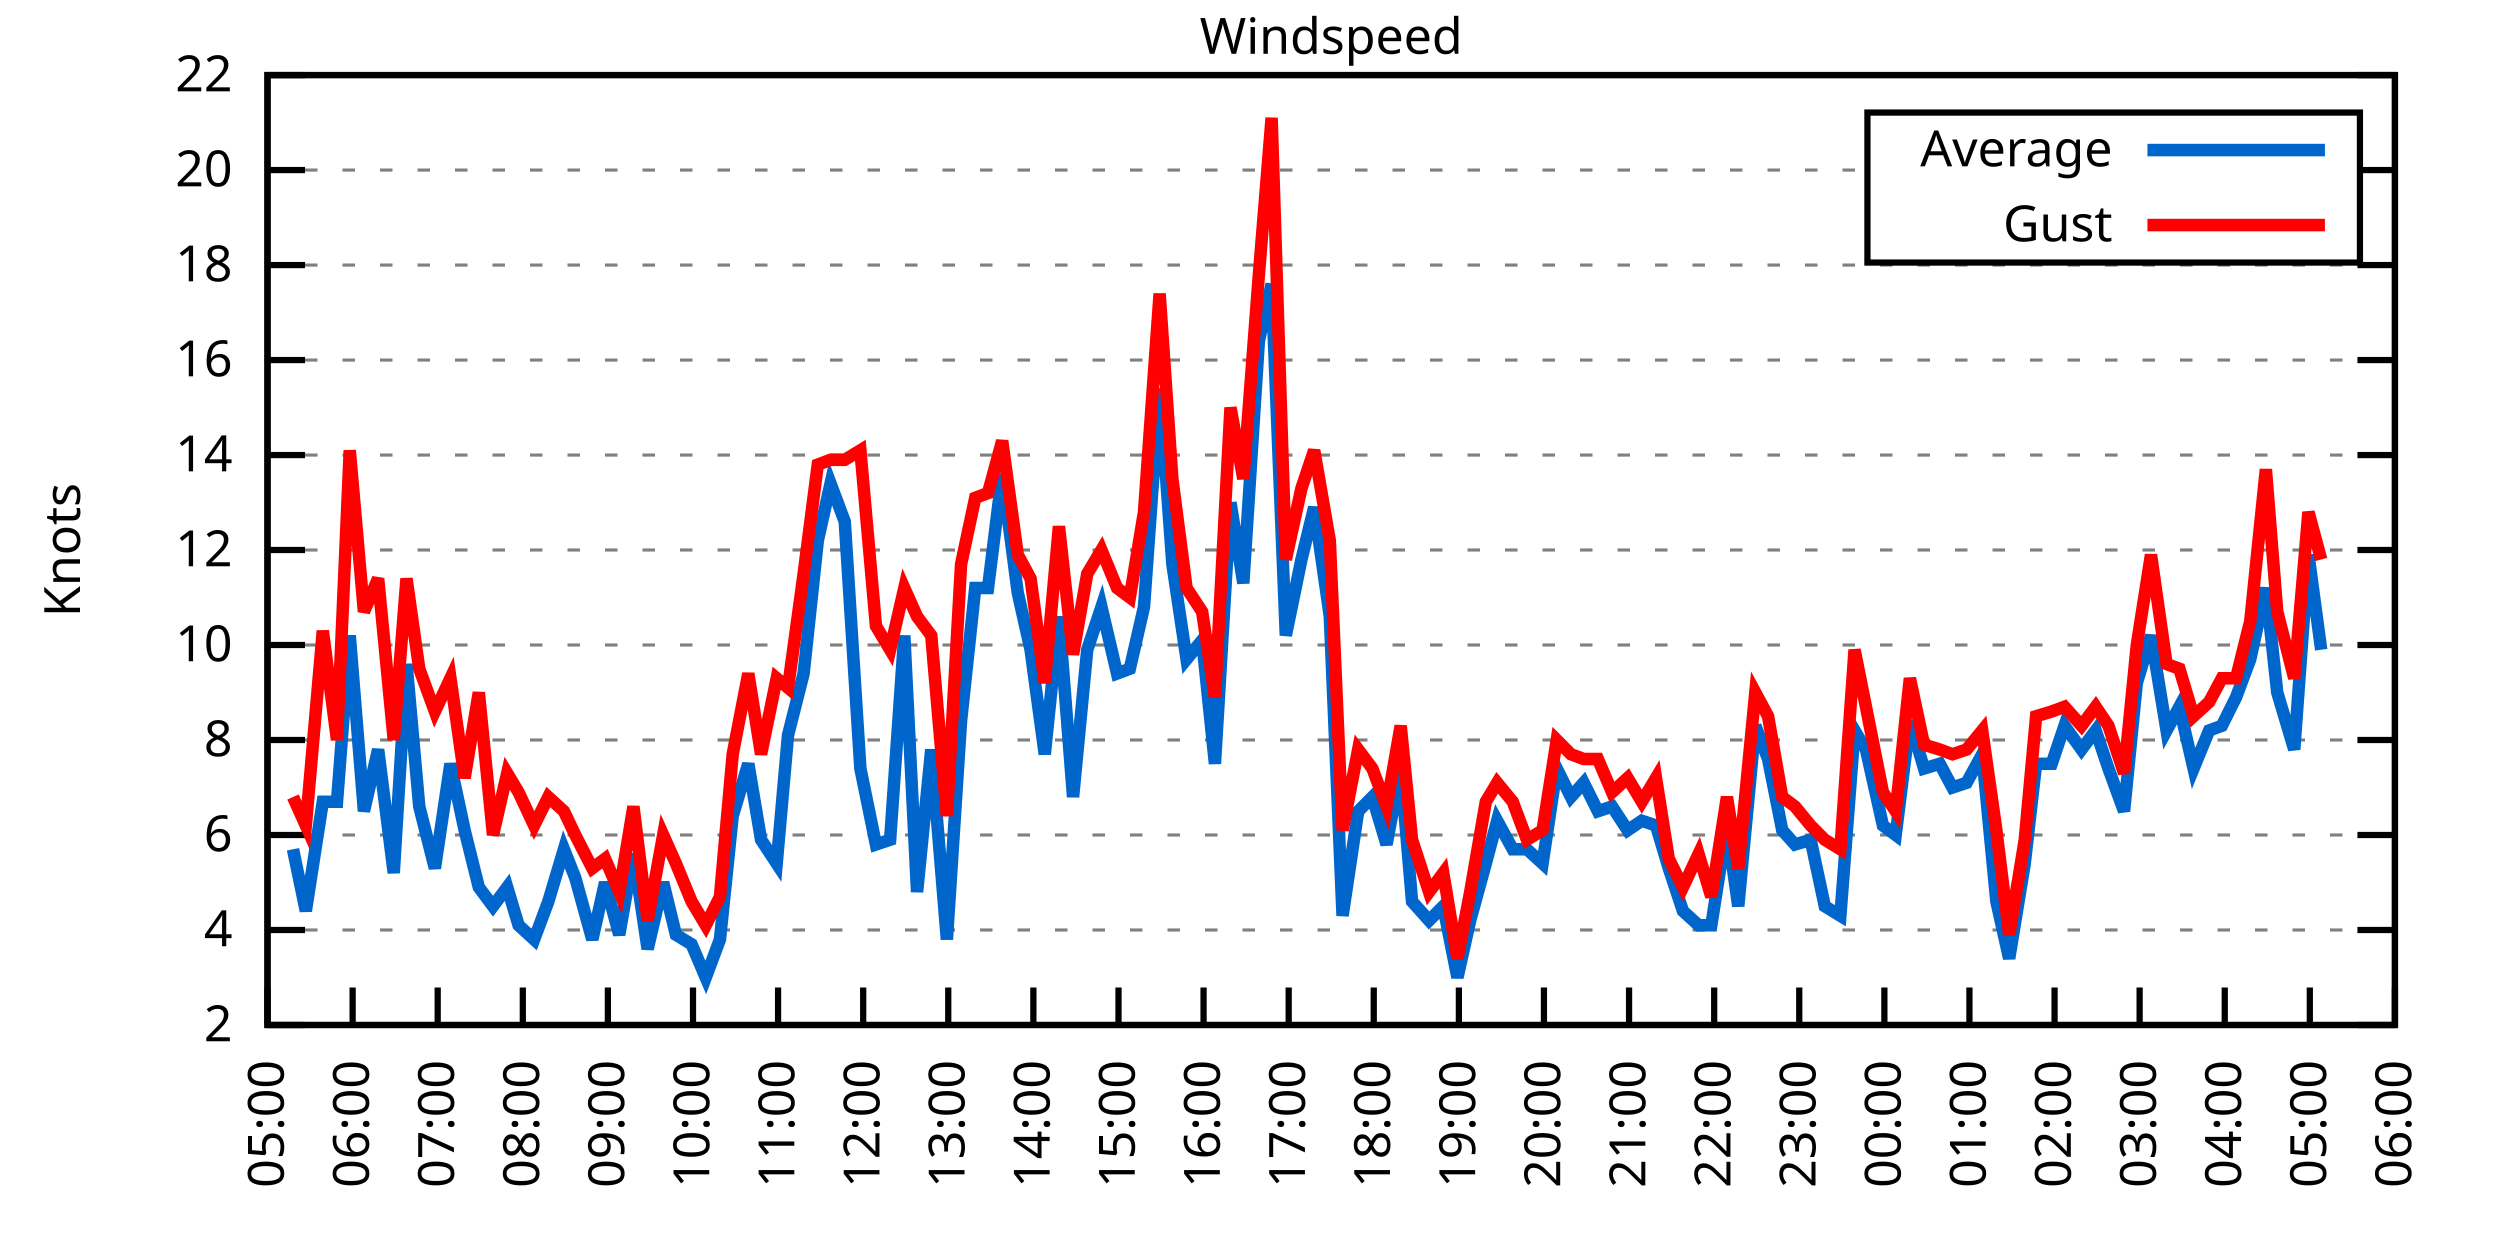
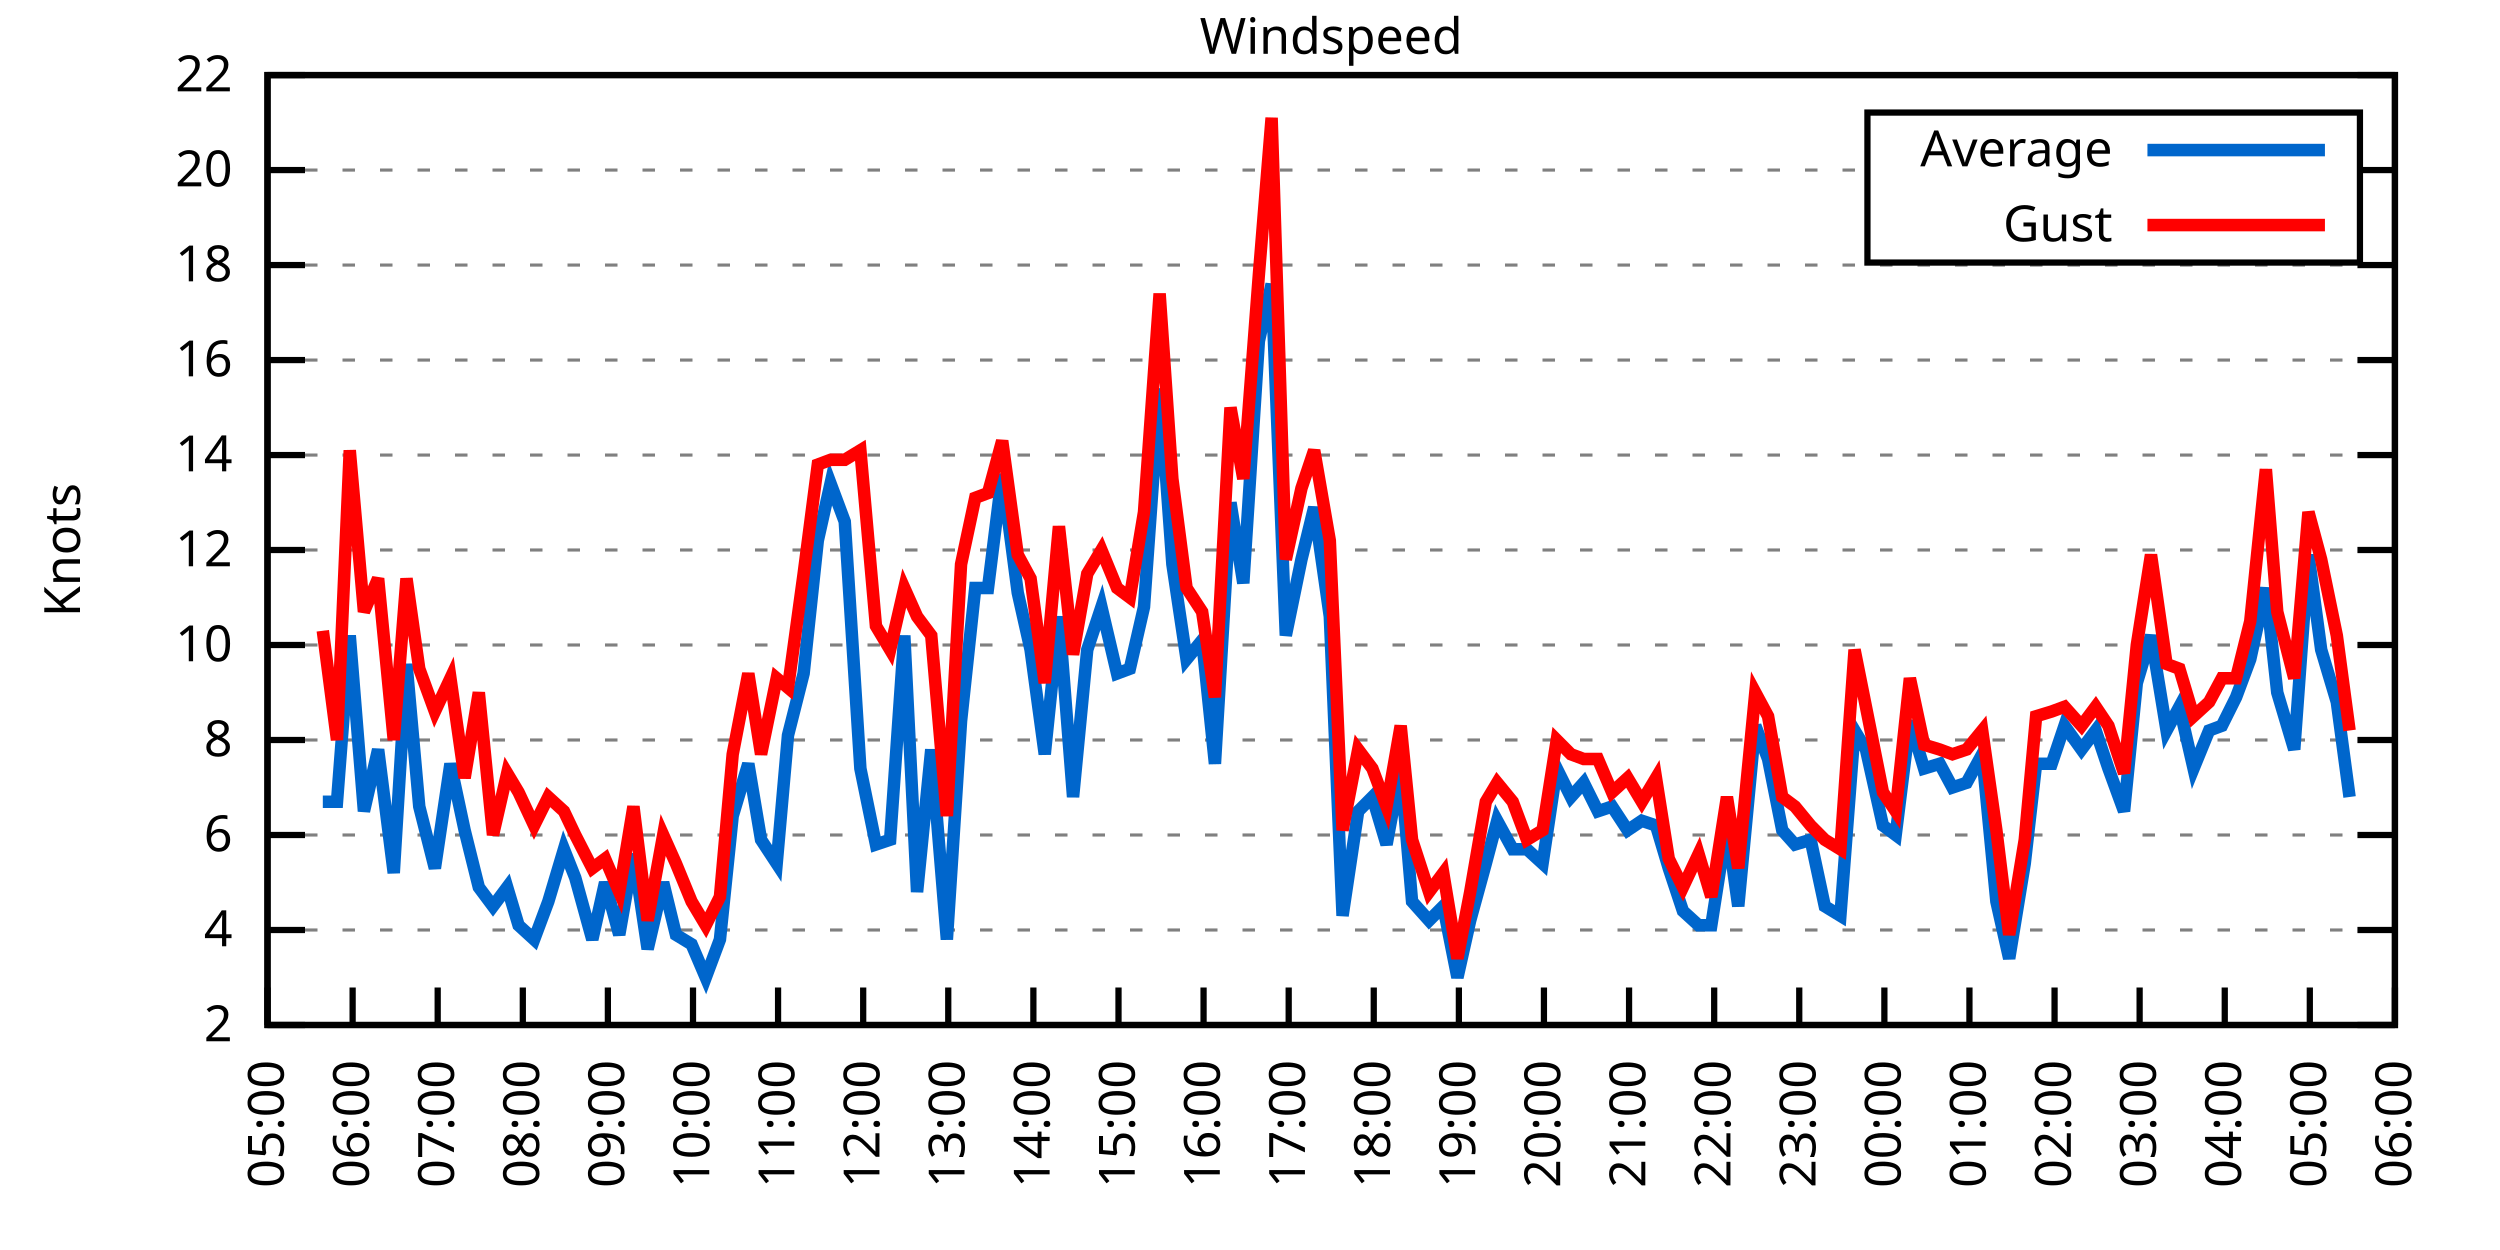
<svg xmlns="http://www.w3.org/2000/svg" xmlns:xlink="http://www.w3.org/1999/xlink" width="400" height="200" viewBox="0 0 400 200">
  <g id="gnuplot_canvas">
    <rect x="0" y="0" width="400" height="200" fill="none" />
    <defs>
      <circle id="gpDot" r="0.5" stroke-width="0.5" stroke="currentColor" />
      <path id="gpPt0" stroke-width="0.333" stroke="currentColor" d="M-1,0 h2 M0,-1 v2" />
      <path id="gpPt1" stroke-width="0.333" stroke="currentColor" d="M-1,-1 L1,1 M1,-1 L-1,1" />
      <path id="gpPt2" stroke-width="0.333" stroke="currentColor" d="M-1,0 L1,0 M0,-1 L0,1 M-1,-1 L1,1 M-1,1 L1,-1" />
      <rect id="gpPt3" stroke-width="0.333" stroke="currentColor" x="-1" y="-1" width="2" height="2" />
      <rect id="gpPt4" stroke-width="0.333" stroke="currentColor" fill="currentColor" x="-1" y="-1" width="2" height="2" />
      <circle id="gpPt5" stroke-width="0.333" stroke="currentColor" cx="0" cy="0" r="1" />
      <use xlink:href="#gpPt5" id="gpPt6" fill="currentColor" stroke="none" />
      <path id="gpPt7" stroke-width="0.333" stroke="currentColor" d="M0,-1.33 L-1.33,0.67 L1.33,0.67 z" />
      <use xlink:href="#gpPt7" id="gpPt8" fill="currentColor" stroke="none" />
      <use xlink:href="#gpPt7" id="gpPt9" stroke="currentColor" transform="rotate(180)" />
      <use xlink:href="#gpPt9" id="gpPt10" fill="currentColor" stroke="none" />
      <use xlink:href="#gpPt3" id="gpPt11" stroke="currentColor" transform="rotate(45)" />
      <use xlink:href="#gpPt11" id="gpPt12" fill="currentColor" stroke="none" />
      <path id="gpPt13" stroke-width="0.333" stroke="currentColor" d="M0,1.330 L1.265,0.411 L0.782,-1.067 L-0.782,-1.076 L-1.265,0.411 z" />
      <use xlink:href="#gpPt13" id="gpPt14" fill="currentColor" stroke="none" />
      <filter id="textbox" filterUnits="objectBoundingBox" x="0" y="0" height="1" width="1">
        <feFlood flood-color="white" flood-opacity="1" result="bgnd" />
        <feComposite in="SourceGraphic" in2="bgnd" operator="atop" />
      </filter>
      <filter id="greybox" filterUnits="objectBoundingBox" x="0" y="0" height="1" width="1">
        <feFlood flood-color="lightgrey" flood-opacity="1" result="grey" />
        <feComposite in="SourceGraphic" in2="grey" operator="atop" />
      </filter>
    </defs>
    <g fill="none" color="white" stroke="currentColor" stroke-width="1.00" stroke-linecap="butt" stroke-linejoin="miter">
</g>
    <g fill="none" color="black" stroke="currentColor" stroke-width="1.00" stroke-linecap="butt" stroke-linejoin="miter">
      <g stroke="none" shape-rendering="crispEdges">
        <polygon fill="rgb(255, 255, 255)" points="42.80,164.00 383.18,164.00 383.18,12.02 42.80,12.02 " />
      </g>
    </g>
    <g fill="none" color="black" stroke="currentColor" stroke-width="1.00" stroke-linecap="butt" stroke-linejoin="miter">
</g>
    <g fill="none" color="black" stroke="black" stroke-width="0.50" stroke-linecap="butt" stroke-linejoin="miter">
</g>
    <g fill="none" color="gray" stroke="currentColor" stroke-width="0.50" stroke-linecap="butt" stroke-linejoin="miter">
      <path stroke="gray" stroke-dasharray="2,4" class="gridline" d="M42.80,164.00 L383.19,164.00  " />
    </g>
    <g fill="none" color="gray" stroke="gray" stroke-width="1.00" stroke-linecap="butt" stroke-linejoin="miter">
</g>
    <g fill="none" color="black" stroke="currentColor" stroke-width="1.00" stroke-linecap="butt" stroke-linejoin="miter">
      <path stroke="black" d="M42.80,164.00 L48.80,164.00 M383.19,164.00 L377.19,164.00  " />
      <g transform="translate(37.20,166.60)" stroke="none" fill="black" font-family="Sans" font-size="8.00" text-anchor="end">
        <text>
          <tspan font-family="Sans"> 2</tspan>
        </text>
      </g>
    </g>
    <g fill="none" color="black" stroke="currentColor" stroke-width="1.00" stroke-linecap="butt" stroke-linejoin="miter">
</g>
    <g fill="none" color="black" stroke="black" stroke-width="0.50" stroke-linecap="butt" stroke-linejoin="miter">
</g>
    <g fill="none" color="gray" stroke="currentColor" stroke-width="0.50" stroke-linecap="butt" stroke-linejoin="miter">
      <path stroke="gray" stroke-dasharray="2,4" class="gridline" d="M42.80,148.80 L383.19,148.80  " />
    </g>
    <g fill="none" color="gray" stroke="gray" stroke-width="1.00" stroke-linecap="butt" stroke-linejoin="miter">
</g>
    <g fill="none" color="black" stroke="currentColor" stroke-width="1.00" stroke-linecap="butt" stroke-linejoin="miter">
      <path stroke="black" d="M42.80,148.80 L48.80,148.80 M383.19,148.80 L377.19,148.80  " />
      <g transform="translate(37.20,151.40)" stroke="none" fill="black" font-family="Sans" font-size="8.00" text-anchor="end">
        <text>
          <tspan font-family="Sans"> 4</tspan>
        </text>
      </g>
    </g>
    <g fill="none" color="black" stroke="currentColor" stroke-width="1.00" stroke-linecap="butt" stroke-linejoin="miter">
</g>
    <g fill="none" color="black" stroke="black" stroke-width="0.50" stroke-linecap="butt" stroke-linejoin="miter">
</g>
    <g fill="none" color="gray" stroke="currentColor" stroke-width="0.50" stroke-linecap="butt" stroke-linejoin="miter">
      <path stroke="gray" stroke-dasharray="2,4" class="gridline" d="M42.80,133.60 L383.19,133.60  " />
    </g>
    <g fill="none" color="gray" stroke="gray" stroke-width="1.00" stroke-linecap="butt" stroke-linejoin="miter">
</g>
    <g fill="none" color="black" stroke="currentColor" stroke-width="1.00" stroke-linecap="butt" stroke-linejoin="miter">
      <path stroke="black" d="M42.80,133.60 L48.80,133.60 M383.19,133.60 L377.19,133.60  " />
      <g transform="translate(37.20,136.20)" stroke="none" fill="black" font-family="Sans" font-size="8.00" text-anchor="end">
        <text>
          <tspan font-family="Sans"> 6</tspan>
        </text>
      </g>
    </g>
    <g fill="none" color="black" stroke="currentColor" stroke-width="1.00" stroke-linecap="butt" stroke-linejoin="miter">
</g>
    <g fill="none" color="black" stroke="black" stroke-width="0.50" stroke-linecap="butt" stroke-linejoin="miter">
</g>
    <g fill="none" color="gray" stroke="currentColor" stroke-width="0.50" stroke-linecap="butt" stroke-linejoin="miter">
      <path stroke="gray" stroke-dasharray="2,4" class="gridline" d="M42.80,118.40 L383.19,118.40  " />
    </g>
    <g fill="none" color="gray" stroke="gray" stroke-width="1.00" stroke-linecap="butt" stroke-linejoin="miter">
</g>
    <g fill="none" color="black" stroke="currentColor" stroke-width="1.00" stroke-linecap="butt" stroke-linejoin="miter">
      <path stroke="black" d="M42.80,118.40 L48.80,118.40 M383.19,118.40 L377.19,118.40  " />
      <g transform="translate(37.20,121.00)" stroke="none" fill="black" font-family="Sans" font-size="8.00" text-anchor="end">
        <text>
          <tspan font-family="Sans"> 8</tspan>
        </text>
      </g>
    </g>
    <g fill="none" color="black" stroke="currentColor" stroke-width="1.00" stroke-linecap="butt" stroke-linejoin="miter">
</g>
    <g fill="none" color="black" stroke="black" stroke-width="0.50" stroke-linecap="butt" stroke-linejoin="miter">
</g>
    <g fill="none" color="gray" stroke="currentColor" stroke-width="0.50" stroke-linecap="butt" stroke-linejoin="miter">
      <path stroke="gray" stroke-dasharray="2,4" class="gridline" d="M42.80,103.20 L383.19,103.20  " />
    </g>
    <g fill="none" color="gray" stroke="gray" stroke-width="1.00" stroke-linecap="butt" stroke-linejoin="miter">
</g>
    <g fill="none" color="black" stroke="currentColor" stroke-width="1.00" stroke-linecap="butt" stroke-linejoin="miter">
      <path stroke="black" d="M42.80,103.20 L48.80,103.20 M383.19,103.20 L377.19,103.20  " />
      <g transform="translate(37.20,105.80)" stroke="none" fill="black" font-family="Sans" font-size="8.00" text-anchor="end">
        <text>
          <tspan font-family="Sans"> 10</tspan>
        </text>
      </g>
    </g>
    <g fill="none" color="black" stroke="currentColor" stroke-width="1.00" stroke-linecap="butt" stroke-linejoin="miter">
</g>
    <g fill="none" color="black" stroke="black" stroke-width="0.50" stroke-linecap="butt" stroke-linejoin="miter">
</g>
    <g fill="none" color="gray" stroke="currentColor" stroke-width="0.50" stroke-linecap="butt" stroke-linejoin="miter">
      <path stroke="gray" stroke-dasharray="2,4" class="gridline" d="M42.80,88.00 L383.19,88.00  " />
    </g>
    <g fill="none" color="gray" stroke="gray" stroke-width="1.00" stroke-linecap="butt" stroke-linejoin="miter">
</g>
    <g fill="none" color="black" stroke="currentColor" stroke-width="1.00" stroke-linecap="butt" stroke-linejoin="miter">
      <path stroke="black" d="M42.80,88.00 L48.80,88.00 M383.19,88.00 L377.19,88.00  " />
      <g transform="translate(37.20,90.60)" stroke="none" fill="black" font-family="Sans" font-size="8.00" text-anchor="end">
        <text>
          <tspan font-family="Sans"> 12</tspan>
        </text>
      </g>
    </g>
    <g fill="none" color="black" stroke="currentColor" stroke-width="1.00" stroke-linecap="butt" stroke-linejoin="miter">
</g>
    <g fill="none" color="black" stroke="black" stroke-width="0.50" stroke-linecap="butt" stroke-linejoin="miter">
</g>
    <g fill="none" color="gray" stroke="currentColor" stroke-width="0.50" stroke-linecap="butt" stroke-linejoin="miter">
      <path stroke="gray" stroke-dasharray="2,4" class="gridline" d="M42.80,72.81 L383.19,72.81  " />
    </g>
    <g fill="none" color="gray" stroke="gray" stroke-width="1.00" stroke-linecap="butt" stroke-linejoin="miter">
</g>
    <g fill="none" color="black" stroke="currentColor" stroke-width="1.00" stroke-linecap="butt" stroke-linejoin="miter">
      <path stroke="black" d="M42.80,72.81 L48.80,72.81 M383.19,72.81 L377.19,72.81  " />
      <g transform="translate(37.20,75.41)" stroke="none" fill="black" font-family="Sans" font-size="8.00" text-anchor="end">
        <text>
          <tspan font-family="Sans"> 14</tspan>
        </text>
      </g>
    </g>
    <g fill="none" color="black" stroke="currentColor" stroke-width="1.00" stroke-linecap="butt" stroke-linejoin="miter">
</g>
    <g fill="none" color="black" stroke="black" stroke-width="0.50" stroke-linecap="butt" stroke-linejoin="miter">
</g>
    <g fill="none" color="gray" stroke="currentColor" stroke-width="0.50" stroke-linecap="butt" stroke-linejoin="miter">
      <path stroke="gray" stroke-dasharray="2,4" class="gridline" d="M42.80,57.61 L383.19,57.61  " />
    </g>
    <g fill="none" color="gray" stroke="gray" stroke-width="1.00" stroke-linecap="butt" stroke-linejoin="miter">
</g>
    <g fill="none" color="black" stroke="currentColor" stroke-width="1.00" stroke-linecap="butt" stroke-linejoin="miter">
      <path stroke="black" d="M42.80,57.61 L48.80,57.61 M383.19,57.61 L377.19,57.61  " />
      <g transform="translate(37.20,60.21)" stroke="none" fill="black" font-family="Sans" font-size="8.00" text-anchor="end">
        <text>
          <tspan font-family="Sans"> 16</tspan>
        </text>
      </g>
    </g>
    <g fill="none" color="black" stroke="currentColor" stroke-width="1.00" stroke-linecap="butt" stroke-linejoin="miter">
</g>
    <g fill="none" color="black" stroke="black" stroke-width="0.50" stroke-linecap="butt" stroke-linejoin="miter">
</g>
    <g fill="none" color="gray" stroke="currentColor" stroke-width="0.50" stroke-linecap="butt" stroke-linejoin="miter">
      <path stroke="gray" stroke-dasharray="2,4" class="gridline" d="M42.80,42.41 L383.19,42.41  " />
    </g>
    <g fill="none" color="gray" stroke="gray" stroke-width="1.00" stroke-linecap="butt" stroke-linejoin="miter">
</g>
    <g fill="none" color="black" stroke="currentColor" stroke-width="1.00" stroke-linecap="butt" stroke-linejoin="miter">
      <path stroke="black" d="M42.80,42.41 L48.80,42.41 M383.19,42.41 L377.19,42.41  " />
      <g transform="translate(37.20,45.01)" stroke="none" fill="black" font-family="Sans" font-size="8.00" text-anchor="end">
        <text>
          <tspan font-family="Sans"> 18</tspan>
        </text>
      </g>
    </g>
    <g fill="none" color="black" stroke="currentColor" stroke-width="1.00" stroke-linecap="butt" stroke-linejoin="miter">
</g>
    <g fill="none" color="black" stroke="black" stroke-width="0.50" stroke-linecap="butt" stroke-linejoin="miter">
</g>
    <g fill="none" color="gray" stroke="currentColor" stroke-width="0.50" stroke-linecap="butt" stroke-linejoin="miter">
      <path stroke="gray" stroke-dasharray="2,4" class="gridline" d="M42.80,27.21 L298.79,27.21 M377.59,27.21 L383.19,27.21  " />
    </g>
    <g fill="none" color="gray" stroke="gray" stroke-width="1.00" stroke-linecap="butt" stroke-linejoin="miter">
</g>
    <g fill="none" color="black" stroke="currentColor" stroke-width="1.00" stroke-linecap="butt" stroke-linejoin="miter">
      <path stroke="black" d="M42.80,27.21 L48.80,27.21 M383.19,27.21 L377.19,27.21  " />
      <g transform="translate(37.20,29.81)" stroke="none" fill="black" font-family="Sans" font-size="8.00" text-anchor="end">
        <text>
          <tspan font-family="Sans"> 20</tspan>
        </text>
      </g>
    </g>
    <g fill="none" color="black" stroke="currentColor" stroke-width="1.00" stroke-linecap="butt" stroke-linejoin="miter">
</g>
    <g fill="none" color="black" stroke="black" stroke-width="0.50" stroke-linecap="butt" stroke-linejoin="miter">
</g>
    <g fill="none" color="gray" stroke="currentColor" stroke-width="0.50" stroke-linecap="butt" stroke-linejoin="miter">
      <path stroke="gray" stroke-dasharray="2,4" class="gridline" d="M42.80,12.01 L383.19,12.01  " />
    </g>
    <g fill="none" color="gray" stroke="gray" stroke-width="1.00" stroke-linecap="butt" stroke-linejoin="miter">
</g>
    <g fill="none" color="black" stroke="currentColor" stroke-width="1.00" stroke-linecap="butt" stroke-linejoin="miter">
      <path stroke="black" d="M42.80,12.01 L48.80,12.01 M383.19,12.01 L377.19,12.01  " />
      <g transform="translate(37.20,14.61)" stroke="none" fill="black" font-family="Sans" font-size="8.00" text-anchor="end">
        <text>
          <tspan font-family="Sans"> 22</tspan>
        </text>
      </g>
    </g>
    <g fill="none" color="black" stroke="currentColor" stroke-width="1.00" stroke-linecap="butt" stroke-linejoin="miter">
      <path stroke="black" d="M42.80,164.00 L42.80,158.00  " />
      <g transform="translate(45.40,169.60) rotate(270.00)" stroke="none" fill="black" font-family="Sans" font-size="8.00" text-anchor="end">
        <text>
          <tspan font-family="Sans">05:00</tspan>
        </text>
      </g>
    </g>
    <g fill="none" color="black" stroke="currentColor" stroke-width="1.00" stroke-linecap="butt" stroke-linejoin="miter">
      <path stroke="black" d="M56.42,164.00 L56.42,158.00  " />
      <g transform="translate(59.02,169.60) rotate(270.00)" stroke="none" fill="black" font-family="Sans" font-size="8.00" text-anchor="end">
        <text>
          <tspan font-family="Sans">06:00</tspan>
        </text>
      </g>
    </g>
    <g fill="none" color="black" stroke="currentColor" stroke-width="1.00" stroke-linecap="butt" stroke-linejoin="miter">
      <path stroke="black" d="M70.03,164.00 L70.03,158.00  " />
      <g transform="translate(72.63,169.60) rotate(270.00)" stroke="none" fill="black" font-family="Sans" font-size="8.00" text-anchor="end">
        <text>
          <tspan font-family="Sans">07:00</tspan>
        </text>
      </g>
    </g>
    <g fill="none" color="black" stroke="currentColor" stroke-width="1.00" stroke-linecap="butt" stroke-linejoin="miter">
      <path stroke="black" d="M83.65,164.00 L83.65,158.00  " />
      <g transform="translate(86.25,169.60) rotate(270.00)" stroke="none" fill="black" font-family="Sans" font-size="8.00" text-anchor="end">
        <text>
          <tspan font-family="Sans">08:00</tspan>
        </text>
      </g>
    </g>
    <g fill="none" color="black" stroke="currentColor" stroke-width="1.00" stroke-linecap="butt" stroke-linejoin="miter">
      <path stroke="black" d="M97.26,164.00 L97.26,158.00  " />
      <g transform="translate(99.86,169.60) rotate(270.00)" stroke="none" fill="black" font-family="Sans" font-size="8.00" text-anchor="end">
        <text>
          <tspan font-family="Sans">09:00</tspan>
        </text>
      </g>
    </g>
    <g fill="none" color="black" stroke="currentColor" stroke-width="1.00" stroke-linecap="butt" stroke-linejoin="miter">
      <path stroke="black" d="M110.88,164.00 L110.88,158.00  " />
      <g transform="translate(113.48,169.60) rotate(270.00)" stroke="none" fill="black" font-family="Sans" font-size="8.00" text-anchor="end">
        <text>
          <tspan font-family="Sans">10:00</tspan>
        </text>
      </g>
    </g>
    <g fill="none" color="black" stroke="currentColor" stroke-width="1.00" stroke-linecap="butt" stroke-linejoin="miter">
      <path stroke="black" d="M124.49,164.00 L124.49,158.00  " />
      <g transform="translate(127.09,169.60) rotate(270.00)" stroke="none" fill="black" font-family="Sans" font-size="8.00" text-anchor="end">
        <text>
          <tspan font-family="Sans">11:00</tspan>
        </text>
      </g>
    </g>
    <g fill="none" color="black" stroke="currentColor" stroke-width="1.00" stroke-linecap="butt" stroke-linejoin="miter">
      <path stroke="black" d="M138.11,164.00 L138.11,158.00  " />
      <g transform="translate(140.71,169.60) rotate(270.00)" stroke="none" fill="black" font-family="Sans" font-size="8.00" text-anchor="end">
        <text>
          <tspan font-family="Sans">12:00</tspan>
        </text>
      </g>
    </g>
    <g fill="none" color="black" stroke="currentColor" stroke-width="1.00" stroke-linecap="butt" stroke-linejoin="miter">
      <path stroke="black" d="M151.72,164.00 L151.72,158.00  " />
      <g transform="translate(154.32,169.60) rotate(270.00)" stroke="none" fill="black" font-family="Sans" font-size="8.00" text-anchor="end">
        <text>
          <tspan font-family="Sans">13:00</tspan>
        </text>
      </g>
    </g>
    <g fill="none" color="black" stroke="currentColor" stroke-width="1.00" stroke-linecap="butt" stroke-linejoin="miter">
      <path stroke="black" d="M165.34,164.00 L165.34,158.00  " />
      <g transform="translate(167.94,169.60) rotate(270.00)" stroke="none" fill="black" font-family="Sans" font-size="8.00" text-anchor="end">
        <text>
          <tspan font-family="Sans">14:00</tspan>
        </text>
      </g>
    </g>
    <g fill="none" color="black" stroke="currentColor" stroke-width="1.00" stroke-linecap="butt" stroke-linejoin="miter">
      <path stroke="black" d="M178.96,164.00 L178.96,158.00  " />
      <g transform="translate(181.56,169.60) rotate(270.00)" stroke="none" fill="black" font-family="Sans" font-size="8.00" text-anchor="end">
        <text>
          <tspan font-family="Sans">15:00</tspan>
        </text>
      </g>
    </g>
    <g fill="none" color="black" stroke="currentColor" stroke-width="1.00" stroke-linecap="butt" stroke-linejoin="miter">
      <path stroke="black" d="M192.57,164.00 L192.57,158.00  " />
      <g transform="translate(195.17,169.60) rotate(270.00)" stroke="none" fill="black" font-family="Sans" font-size="8.00" text-anchor="end">
        <text>
          <tspan font-family="Sans">16:00</tspan>
        </text>
      </g>
    </g>
    <g fill="none" color="black" stroke="currentColor" stroke-width="1.00" stroke-linecap="butt" stroke-linejoin="miter">
      <path stroke="black" d="M206.19,164.00 L206.19,158.00  " />
      <g transform="translate(208.79,169.60) rotate(270.00)" stroke="none" fill="black" font-family="Sans" font-size="8.00" text-anchor="end">
        <text>
          <tspan font-family="Sans">17:00</tspan>
        </text>
      </g>
    </g>
    <g fill="none" color="black" stroke="currentColor" stroke-width="1.00" stroke-linecap="butt" stroke-linejoin="miter">
      <path stroke="black" d="M219.80,164.00 L219.80,158.00  " />
      <g transform="translate(222.40,169.60) rotate(270.00)" stroke="none" fill="black" font-family="Sans" font-size="8.00" text-anchor="end">
        <text>
          <tspan font-family="Sans">18:00</tspan>
        </text>
      </g>
    </g>
    <g fill="none" color="black" stroke="currentColor" stroke-width="1.00" stroke-linecap="butt" stroke-linejoin="miter">
      <path stroke="black" d="M233.42,164.00 L233.42,158.00  " />
      <g transform="translate(236.02,169.60) rotate(270.00)" stroke="none" fill="black" font-family="Sans" font-size="8.00" text-anchor="end">
        <text>
          <tspan font-family="Sans">19:00</tspan>
        </text>
      </g>
    </g>
    <g fill="none" color="black" stroke="currentColor" stroke-width="1.00" stroke-linecap="butt" stroke-linejoin="miter">
      <path stroke="black" d="M247.03,164.00 L247.03,158.00  " />
      <g transform="translate(249.63,169.60) rotate(270.00)" stroke="none" fill="black" font-family="Sans" font-size="8.00" text-anchor="end">
        <text>
          <tspan font-family="Sans">20:00</tspan>
        </text>
      </g>
    </g>
    <g fill="none" color="black" stroke="currentColor" stroke-width="1.00" stroke-linecap="butt" stroke-linejoin="miter">
      <path stroke="black" d="M260.65,164.00 L260.65,158.00  " />
      <g transform="translate(263.25,169.60) rotate(270.00)" stroke="none" fill="black" font-family="Sans" font-size="8.00" text-anchor="end">
        <text>
          <tspan font-family="Sans">21:00</tspan>
        </text>
      </g>
    </g>
    <g fill="none" color="black" stroke="currentColor" stroke-width="1.00" stroke-linecap="butt" stroke-linejoin="miter">
      <path stroke="black" d="M274.27,164.00 L274.27,158.00  " />
      <g transform="translate(276.87,169.60) rotate(270.00)" stroke="none" fill="black" font-family="Sans" font-size="8.00" text-anchor="end">
        <text>
          <tspan font-family="Sans">22:00</tspan>
        </text>
      </g>
    </g>
    <g fill="none" color="black" stroke="currentColor" stroke-width="1.00" stroke-linecap="butt" stroke-linejoin="miter">
      <path stroke="black" d="M287.88,164.00 L287.88,158.00  " />
      <g transform="translate(290.48,169.60) rotate(270.00)" stroke="none" fill="black" font-family="Sans" font-size="8.00" text-anchor="end">
        <text>
          <tspan font-family="Sans">23:00</tspan>
        </text>
      </g>
    </g>
    <g fill="none" color="black" stroke="currentColor" stroke-width="1.00" stroke-linecap="butt" stroke-linejoin="miter">
      <path stroke="black" d="M301.50,164.00 L301.50,158.00  " />
      <g transform="translate(304.10,169.60) rotate(270.00)" stroke="none" fill="black" font-family="Sans" font-size="8.00" text-anchor="end">
        <text>
          <tspan font-family="Sans">00:00</tspan>
        </text>
      </g>
    </g>
    <g fill="none" color="black" stroke="currentColor" stroke-width="1.00" stroke-linecap="butt" stroke-linejoin="miter">
      <path stroke="black" d="M315.11,164.00 L315.11,158.00  " />
      <g transform="translate(317.71,169.60) rotate(270.00)" stroke="none" fill="black" font-family="Sans" font-size="8.00" text-anchor="end">
        <text>
          <tspan font-family="Sans">01:00</tspan>
        </text>
      </g>
    </g>
    <g fill="none" color="black" stroke="currentColor" stroke-width="1.00" stroke-linecap="butt" stroke-linejoin="miter">
      <path stroke="black" d="M328.73,164.00 L328.73,158.00  " />
      <g transform="translate(331.33,169.60) rotate(270.00)" stroke="none" fill="black" font-family="Sans" font-size="8.00" text-anchor="end">
        <text>
          <tspan font-family="Sans">02:00</tspan>
        </text>
      </g>
    </g>
    <g fill="none" color="black" stroke="currentColor" stroke-width="1.00" stroke-linecap="butt" stroke-linejoin="miter">
      <path stroke="black" d="M342.34,164.00 L342.34,158.00  " />
      <g transform="translate(344.94,169.60) rotate(270.00)" stroke="none" fill="black" font-family="Sans" font-size="8.00" text-anchor="end">
        <text>
          <tspan font-family="Sans">03:00</tspan>
        </text>
      </g>
    </g>
    <g fill="none" color="black" stroke="currentColor" stroke-width="1.00" stroke-linecap="butt" stroke-linejoin="miter">
      <path stroke="black" d="M355.96,164.00 L355.96,158.00  " />
      <g transform="translate(358.56,169.60) rotate(270.00)" stroke="none" fill="black" font-family="Sans" font-size="8.00" text-anchor="end">
        <text>
          <tspan font-family="Sans">04:00</tspan>
        </text>
      </g>
    </g>
    <g fill="none" color="black" stroke="currentColor" stroke-width="1.00" stroke-linecap="butt" stroke-linejoin="miter">
      <path stroke="black" d="M369.57,164.00 L369.57,158.00  " />
      <g transform="translate(372.17,169.60) rotate(270.00)" stroke="none" fill="black" font-family="Sans" font-size="8.00" text-anchor="end">
        <text>
          <tspan font-family="Sans">05:00</tspan>
        </text>
      </g>
    </g>
    <g fill="none" color="black" stroke="currentColor" stroke-width="1.00" stroke-linecap="butt" stroke-linejoin="miter">
      <path stroke="black" d="M383.19,164.00 L383.19,158.00  " />
      <g transform="translate(385.79,169.60) rotate(270.00)" stroke="none" fill="black" font-family="Sans" font-size="8.00" text-anchor="end">
        <text>
          <tspan font-family="Sans">06:00</tspan>
        </text>
      </g>
    </g>
    <g fill="none" color="black" stroke="currentColor" stroke-width="1.00" stroke-linecap="butt" stroke-linejoin="miter">
</g>
    <g fill="none" color="black" stroke="currentColor" stroke-width="1.00" stroke-linecap="butt" stroke-linejoin="miter">
      <path stroke="black" d="M42.80,12.01 L42.80,164.00 L383.19,164.00 L383.19,12.01 L42.80,12.01 Z  " />
    </g>
    <g fill="none" color="black" stroke="currentColor" stroke-width="1.00" stroke-linecap="butt" stroke-linejoin="miter">
</g>
    <g fill="none" color="black" stroke="currentColor" stroke-width="1.00" stroke-linecap="butt" stroke-linejoin="miter">
      <path stroke="black" d="M298.79,42.01 L298.79,18.01 L377.59,18.01 L377.59,42.01 L298.79,42.01 Z  " />
    </g>
    <g id="Windspeed_plot_1">
      <g fill="none" color="white" stroke="black" stroke-width="2.00" stroke-linecap="butt" stroke-linejoin="miter">
</g>
      <g fill="none" color="black" stroke="currentColor" stroke-width="2.00" stroke-linecap="butt" stroke-linejoin="miter">
        <g transform="translate(337.99,26.61)" stroke="none" fill="black" font-family="Sans" font-size="8.00" text-anchor="end">
          <text>
            <tspan font-family="Sans">Average</tspan>
          </text>
        </g>
      </g>
      <g fill="none" color="black" stroke="currentColor" stroke-width="2.00" stroke-linecap="butt" stroke-linejoin="miter">
-         <path stroke="rgb(  0, 102, 204)" d="M343.59,24.01 L371.99,24.01 M46.88,135.88 L48.93,145.76 L51.65,128.28 L53.92,128.28 L55.96,101.68 L58.23,129.80   L60.50,119.92 L63.00,139.68 L65.04,106.24 L67.08,129.04 L69.58,138.92 L72.07,122.20 L74.34,132.84 L76.61,141.96   L78.88,145.00 L81.15,141.96 L82.97,148.04 L85.46,150.32 L87.73,144.24 L90.23,135.88 L92.04,140.44 L94.77,150.32   L96.81,141.20 L99.08,149.56 L101.35,136.64 L103.62,151.84 L106.11,141.20 L108.15,149.56 L110.65,151.08 L112.92,156.40   L115.19,150.32 L117.23,130.56 L119.73,122.20 L121.77,134.36 L124.27,138.16 L126.08,117.64 L128.58,107.76 L130.85,86.49   L132.89,77.37 L135.16,83.45 L137.66,122.96 L140.15,135.12 L142.42,134.36 L144.69,101.68 L146.73,142.72 L149.00,119.92   L151.50,150.32 L153.77,115.36 L156.04,94.08 L158.08,94.08 L160.35,75.85 L162.84,94.84 L164.89,103.96 L167.16,120.68   L169.43,98.64 L171.69,127.52 L173.96,103.96 L176.23,97.12 L178.73,107.76 L180.77,107.00 L183.04,97.12 L185.54,62.17   L187.58,90.28 L189.85,105.48 L192.34,102.44 L194.39,122.20 L196.88,80.41 L198.93,93.32 L201.42,54.57 L203.46,45.45   L205.73,101.68 L208.23,89.52 L210.27,81.17 L212.77,98.64 L214.81,146.52 L217.31,129.80 L219.58,127.52 L221.85,135.12   L224.11,122.96 L225.93,144.24 L228.65,147.28 L230.92,145.00 L233.19,156.40 L235.23,147.28 L237.73,138.16 L239.55,131.32   L242.04,135.88 L244.31,135.88 L246.81,138.16 L249.08,122.96 L251.35,127.52 L253.39,125.24 L255.66,129.80 L257.93,129.04   L260.42,132.84 L262.69,131.32 L264.96,132.08 L267.00,138.92 L269.27,145.76 L271.77,148.04 L273.81,148.04 L276.31,132.08   L278.12,145.00 L280.85,116.12 L282.89,121.44 L285.16,132.84 L287.20,135.12 L289.70,134.36 L291.97,145.00 L294.46,146.52   L296.73,116.88 L298.55,119.92 L301.27,132.08 L303.31,133.60 L305.58,115.36 L307.85,122.96 L310.35,122.20 L312.39,126.00   L314.66,125.24 L317.15,120.68 L319.42,144.24 L321.47,153.36 L323.96,138.16 L325.78,122.20 L328.27,122.20 L330.32,116.12   L333.04,119.92 L335.31,116.88 L337.35,122.96 L339.85,129.80 L341.89,109.28 L344.16,101.68 L346.65,116.88 L348.70,113.08   L350.97,122.96 L353.46,116.88 L355.50,116.12 L357.77,111.56 L360.04,105.48 L362.54,94.08 L364.36,110.80 L367.08,119.92   L369.35,88.76 L371.39,103.96  " />
+         <path stroke="rgb(  0, 102, 204)" d="M343.59,24.01 L371.99,24.01 M51.65,128.28 L53.92,128.28 L55.96,101.68 L58.23,129.80 L60.50,119.92 L63.00,139.68   L65.04,106.24 L67.08,129.04 L69.58,138.92 L72.07,122.20 L74.34,132.84 L76.61,141.96 L78.88,145.00 L81.15,141.96   L82.97,148.04 L85.46,150.32 L87.73,144.24 L90.23,135.88 L92.04,140.44 L94.77,150.32 L96.81,141.20 L99.08,149.56   L101.35,136.64 L103.62,151.84 L106.11,141.20 L108.15,149.56 L110.65,151.08 L112.92,156.40 L115.19,150.32 L117.23,130.56   L119.73,122.20 L121.77,134.36 L124.27,138.16 L126.08,117.64 L128.58,107.76 L130.85,86.49 L132.89,77.37 L135.16,83.45   L137.66,122.96 L140.15,135.12 L142.42,134.36 L144.69,101.68 L146.73,142.72 L149.00,119.92 L151.50,150.32 L153.77,115.36   L156.04,94.08 L158.08,94.08 L160.35,75.85 L162.84,94.84 L164.89,103.96 L167.16,120.68 L169.43,98.64 L171.69,127.52   L173.96,103.96 L176.23,97.12 L178.73,107.76 L180.77,107.00 L183.04,97.12 L185.54,62.17 L187.58,90.28 L189.85,105.48   L192.34,102.44 L194.39,122.20 L196.88,80.41 L198.93,93.32 L201.42,54.57 L203.46,45.45 L205.73,101.68 L208.23,89.52   L210.27,81.17 L212.77,98.64 L214.81,146.52 L217.31,129.80 L219.58,127.52 L221.85,135.12 L224.11,122.96 L225.93,144.24   L228.65,147.28 L230.92,145.00 L233.19,156.40 L235.23,147.28 L237.73,138.16 L239.55,131.32 L242.04,135.88 L244.31,135.88   L246.81,138.16 L249.08,122.96 L251.35,127.52 L253.39,125.24 L255.66,129.80 L257.93,129.04 L260.42,132.84 L262.69,131.32   L264.96,132.08 L267.00,138.92 L269.27,145.76 L271.77,148.04 L273.81,148.04 L276.31,132.08 L278.12,145.00 L280.85,116.12   L282.89,121.44 L285.16,132.84 L287.20,135.12 L289.70,134.36 L291.97,145.00 L294.46,146.52 L296.73,116.88 L298.55,119.92   L301.27,132.08 L303.31,133.60 L305.58,115.36 L307.85,122.96 L310.35,122.20 L312.39,126.00 L314.66,125.24 L317.15,120.68   L319.42,144.24 L321.47,153.36 L323.96,138.16 L325.78,122.20 L328.27,122.20 L330.32,116.12 L333.04,119.92 L335.31,116.88   L337.35,122.96 L339.85,129.80 L341.89,109.28 L344.16,101.68 L346.65,116.88 L348.70,113.08 L350.97,122.96 L353.46,116.88   L355.50,116.12 L357.77,111.56 L360.04,105.48 L362.54,94.08 L364.36,110.80 L367.08,119.92 L369.35,88.76 L371.39,103.96   L373.89,112.32 L375.93,127.52  " />
      </g>
    </g>
    <g id="Windspeed_plot_2">
      <g fill="none" color="black" stroke="currentColor" stroke-width="2.00" stroke-linecap="butt" stroke-linejoin="miter">
        <g transform="translate(337.99,38.61)" stroke="none" fill="black" font-family="Sans" font-size="8.00" text-anchor="end">
          <text>
            <tspan font-family="Sans">Gust</tspan>
          </text>
        </g>
      </g>
      <g fill="none" color="black" stroke="currentColor" stroke-width="2.00" stroke-linecap="butt" stroke-linejoin="miter">
-         <path stroke="rgb(255,   0,   0)" d="M343.59,36.01 L371.99,36.01 M46.88,127.52 L48.93,132.08 L51.65,100.92 L53.92,118.40 L55.96,72.05 L58.23,97.88   L60.50,92.56 L63.00,118.40 L65.04,92.56 L67.08,107.00 L69.58,113.84 L72.07,108.52 L74.34,124.48 L76.61,110.80   L78.88,133.60 L81.15,123.72 L82.97,126.76 L85.46,132.08 L87.73,127.52 L90.23,129.80 L92.04,133.60 L94.77,138.92   L96.81,137.40 L99.08,142.72 L101.35,129.04 L103.62,147.28 L106.11,133.60 L108.15,138.16 L110.65,144.24 L112.92,148.04   L115.19,143.48 L117.23,120.68 L119.73,107.76 L121.77,120.68 L124.27,108.52 L126.08,110.04 L128.58,91.80 L130.85,74.33   L132.89,73.57 L135.16,73.57 L137.66,72.05 L140.15,100.16 L142.42,103.96 L144.69,94.08 L146.73,98.64 L149.00,101.68   L151.50,130.56 L153.77,90.28 L156.04,79.65 L158.08,78.89 L160.35,70.53 L162.84,88.76 L164.89,92.56 L167.16,109.28   L169.43,84.21 L171.69,104.72 L173.96,91.80 L176.23,88.00 L178.73,94.08 L180.77,95.60 L183.04,81.93 L185.54,46.97   L187.58,76.61 L189.85,94.08 L192.34,97.88 L194.39,111.56 L196.88,65.21 L198.93,76.61 L201.42,43.93 L203.46,18.85   L205.73,89.52 L208.23,78.13 L210.27,72.05 L212.77,86.49 L214.81,132.84 L217.31,119.92 L219.58,122.96 L221.85,129.04   L224.11,116.12 L225.93,134.36 L228.65,142.72 L230.92,139.68 L233.19,153.36 L235.23,142.72 L237.73,128.28 L239.55,125.24   L242.04,128.28 L244.31,134.36 L246.81,132.84 L249.08,118.40 L251.35,120.68 L253.39,121.44 L255.66,121.44 L257.93,126.76   L260.42,124.48 L262.69,128.28 L264.96,124.48 L267.00,137.40 L269.27,141.96 L271.77,136.64 L273.81,143.48 L276.31,127.52   L278.12,138.92 L280.85,110.80 L282.89,114.60 L285.16,127.52 L287.20,129.04 L289.70,132.08 L291.97,134.36 L294.46,135.88   L296.73,103.96 L298.55,113.08 L301.27,126.76 L303.31,129.80 L305.58,108.52 L307.85,119.16 L310.35,119.92 L312.39,120.68   L314.66,119.92 L317.15,116.88 L319.42,132.84 L321.47,149.56 L323.96,134.36 L325.78,114.60 L328.27,113.84 L330.32,113.08   L333.04,116.12 L335.31,113.08 L337.35,116.12 L339.85,123.72 L341.89,103.20 L344.16,88.76 L346.65,106.24 L348.70,107.00   L350.97,114.60 L353.46,112.32 L355.50,108.52 L357.77,108.52 L360.04,99.40 L362.54,75.09 L364.36,97.88 L367.08,108.52   L369.35,81.93 L371.39,89.52  " />
+         <path stroke="rgb(255,   0,   0)" d="M343.59,36.01 L371.99,36.01 M51.65,100.92 L53.92,118.40 L55.96,72.05 L58.23,97.88 L60.50,92.56 L63.00,118.40   L65.04,92.56 L67.08,107.00 L69.58,113.84 L72.07,108.52 L74.34,124.48 L76.61,110.80 L78.88,133.60 L81.15,123.72   L82.97,126.76 L85.46,132.08 L87.73,127.52 L90.23,129.80 L92.04,133.60 L94.77,138.92 L96.81,137.40 L99.08,142.72   L101.35,129.04 L103.62,147.28 L106.11,133.60 L108.15,138.16 L110.65,144.24 L112.92,148.04 L115.19,143.48 L117.23,120.68   L119.73,107.76 L121.77,120.68 L124.27,108.52 L126.08,110.04 L128.58,91.80 L130.85,74.33 L132.89,73.57 L135.16,73.57   L137.66,72.05 L140.15,100.16 L142.42,103.96 L144.69,94.08 L146.73,98.64 L149.00,101.68 L151.50,130.56 L153.77,90.28   L156.04,79.65 L158.08,78.89 L160.35,70.53 L162.84,88.76 L164.89,92.56 L167.16,109.28 L169.43,84.21 L171.69,104.72   L173.96,91.80 L176.23,88.00 L178.73,94.08 L180.77,95.60 L183.04,81.93 L185.54,46.97 L187.58,76.61 L189.85,94.08   L192.34,97.88 L194.39,111.56 L196.88,65.21 L198.93,76.61 L201.42,43.93 L203.46,18.85 L205.73,89.52 L208.23,78.13   L210.27,72.05 L212.77,86.49 L214.81,132.84 L217.31,119.92 L219.58,122.96 L221.85,129.04 L224.11,116.12 L225.93,134.36   L228.65,142.72 L230.92,139.68 L233.19,153.36 L235.23,142.72 L237.73,128.28 L239.55,125.24 L242.04,128.28 L244.31,134.36   L246.81,132.84 L249.08,118.40 L251.35,120.68 L253.39,121.44 L255.66,121.44 L257.93,126.76 L260.42,124.48 L262.69,128.28   L264.96,124.48 L267.00,137.40 L269.27,141.96 L271.77,136.64 L273.81,143.48 L276.31,127.52 L278.12,138.92 L280.85,110.80   L282.89,114.60 L285.16,127.52 L287.20,129.04 L289.70,132.08 L291.97,134.36 L294.46,135.88 L296.73,103.96 L298.55,113.08   L301.27,126.76 L303.31,129.80 L305.58,108.52 L307.85,119.16 L310.35,119.92 L312.39,120.68 L314.66,119.92 L317.15,116.88   L319.42,132.84 L321.47,149.56 L323.96,134.36 L325.78,114.60 L328.27,113.84 L330.32,113.08 L333.04,116.12 L335.31,113.08   L337.35,116.12 L339.85,123.72 L341.89,103.20 L344.16,88.76 L346.65,106.24 L348.70,107.00 L350.97,114.60 L353.46,112.32   L355.50,108.52 L357.77,108.52 L360.04,99.40 L362.54,75.09 L364.36,97.88 L367.08,108.52 L369.35,81.93 L371.39,89.52   L373.89,101.68 L375.93,116.88  " />
      </g>
    </g>
    <g fill="none" color="black" stroke="currentColor" stroke-width="2.00" stroke-linecap="butt" stroke-linejoin="miter">
</g>
    <g fill="none" color="black" stroke="black" stroke-width="1.00" stroke-linecap="butt" stroke-linejoin="miter">
</g>
    <g fill="none" color="black" stroke="currentColor" stroke-width="1.00" stroke-linecap="butt" stroke-linejoin="miter">
      <path stroke="black" d="M42.80,12.01 L42.80,164.00 L383.19,164.00 L383.19,12.01 L42.80,12.01 Z  " />
      <g transform="translate(12.80,88.01) rotate(270.00)" stroke="none" fill="black" font-family="Sans" font-size="8.00" text-anchor="middle">
        <text>
          <tspan font-family="Sans">Knots</tspan>
        </text>
      </g>
    </g>
    <g fill="none" color="black" stroke="currentColor" stroke-width="1.00" stroke-linecap="butt" stroke-linejoin="miter">
</g>
    <g fill="none" color="black" stroke="currentColor" stroke-width="1.00" stroke-linecap="butt" stroke-linejoin="miter">
      <g transform="translate(212.99,8.61)" stroke="none" fill="black" font-family="Sans" font-size="8.00" text-anchor="middle">
        <text>
          <tspan font-family="Sans">Windspeed</tspan>
        </text>
      </g>
    </g>
    <g fill="none" color="black" stroke="currentColor" stroke-width="1.00" stroke-linecap="butt" stroke-linejoin="miter">
</g>
  </g>
</svg>
